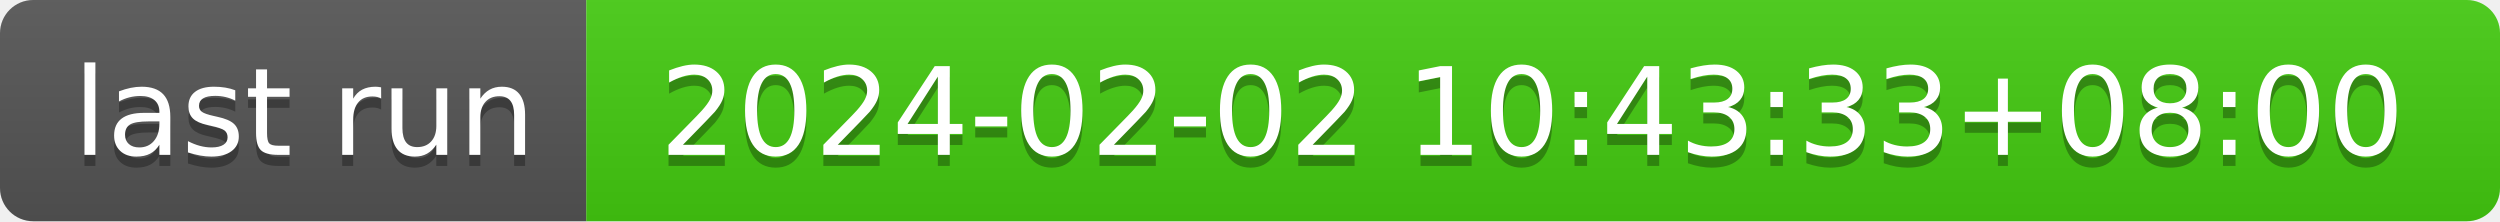
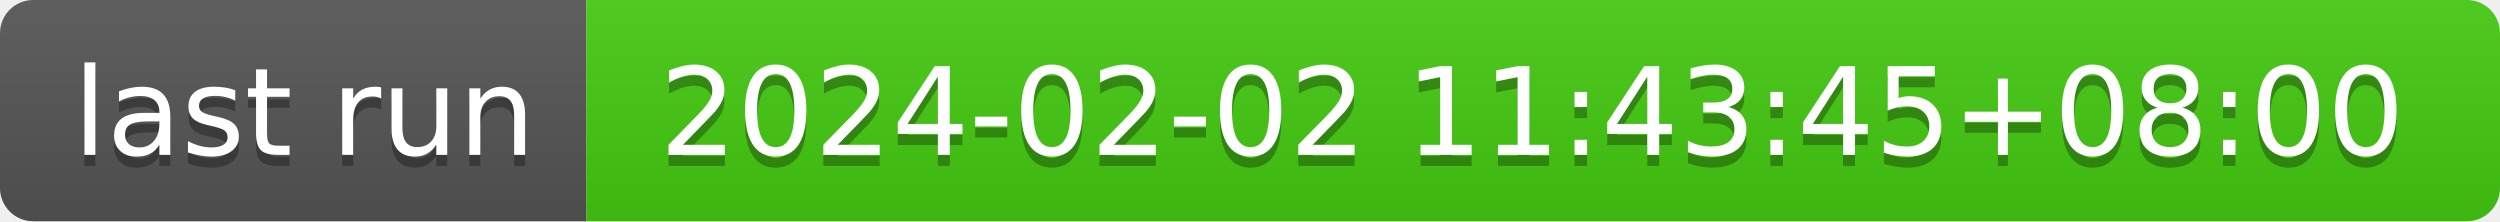
- <svg xmlns="http://www.w3.org/2000/svg" width="226" height="20" role="img" aria-label="last run: 2024-02-02 10:43:33+08:00">
+ <svg xmlns="http://www.w3.org/2000/svg" width="226" height="20" role="img" aria-label="last run: 2024-02-02 11:43:45+08:00">
  <linearGradient id="s" x2="0" y2="100%">
    <stop offset="0" stop-color="#bbb" stop-opacity=".1" />
    <stop offset="1" stop-opacity=".1" />
  </linearGradient>
  <clipPath id="r">
    <rect width="226" height="20" rx="3" fill="#fff" />
  </clipPath>
  <g clip-path="url(#r)">
    <rect width="53" height="20" fill="#555" />
    <rect x="53" width="173" height="20" fill="#4c1" />
    <rect width="226" height="20" fill="url(#s)" />
  </g>
  <g fill="#fff" text-anchor="middle" font-family="Verdana,Geneva,DejaVu Sans,sans-serif" text-rendering="geometricPrecision" font-size="110">
    <text aria-hidden="true" x="275" y="150" fill="#010101" fill-opacity=".3" transform="scale(.1)" textLength="430">last run</text>
    <text x="275" y="140" transform="scale(.1)" fill="#fff" textLength="430">last run</text>
-     <text aria-hidden="true" x="1385" y="150" fill="#010101" fill-opacity=".3" transform="scale(.1)" textLength="1630">2024-02-02 10:43:33+08:00</text>
-     <text x="1385" y="140" transform="scale(.1)" fill="#fff" textLength="1630">2024-02-02 10:43:33+08:00</text>
+     <text aria-hidden="true" x="1385" y="150" fill="#010101" fill-opacity=".3" transform="scale(.1)" textLength="1630">2024-02-02 11:43:45+08:00</text>
+     <text x="1385" y="140" transform="scale(.1)" fill="#fff" textLength="1630">2024-02-02 11:43:45+08:00</text>
  </g>
</svg>
